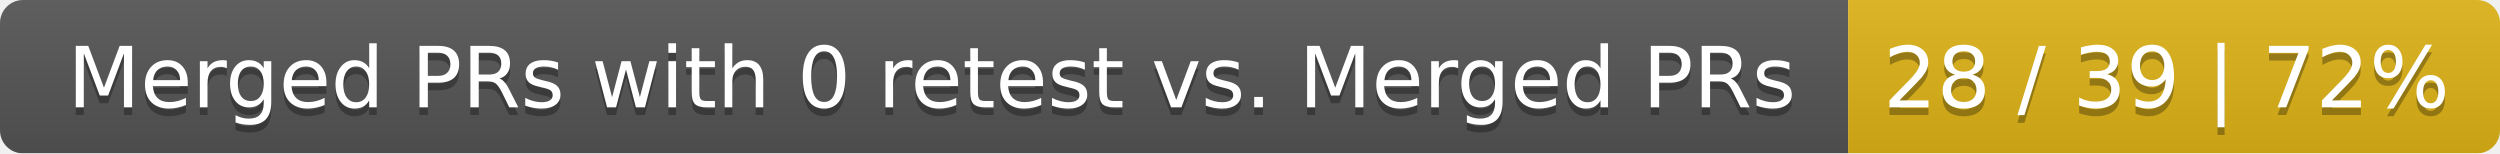
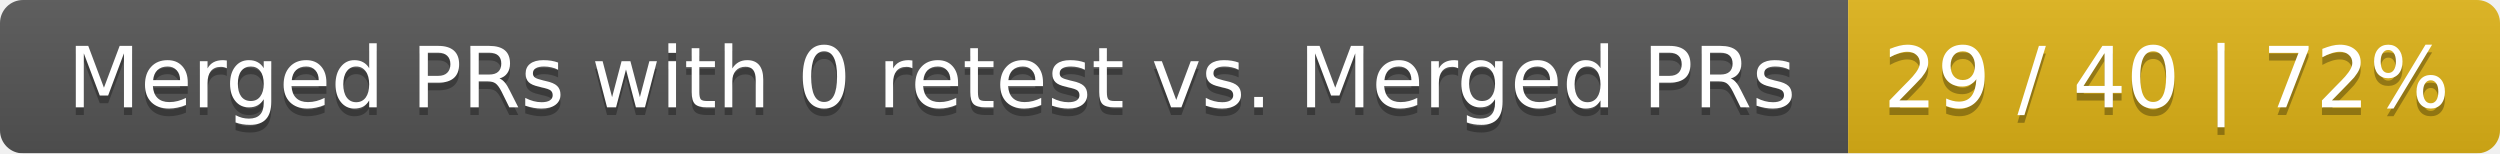
<svg xmlns="http://www.w3.org/2000/svg" width="326" height="20">
  <linearGradient id="smooth" x2="0" y2="100%">
    <stop offset="0" stop-color="#bbb" stop-opacity=".1" />
    <stop offset="1" stop-opacity=".1" />
  </linearGradient>
  <mask id="round">
    <rect width="326" height="20" rx="3" fill="#fff" />
  </mask>
  <g mask="url(#round)">
    <rect width="241" height="20" fill="#555" />
    <rect x="241" width="85" height="20" fill="#dfb317" />
    <rect width="326" height="20" fill="url(#smooth)" />
  </g>
  <g fill="#fff" text-anchor="middle" font-family="DejaVu Sans,Verdana,Geneva,sans-serif" font-size="11">
    <text x="121.5" y="15" fill="#010101" fill-opacity=".3">Merged PRs with 0 retest vs. Merged PRs</text>
    <text x="121.5" y="14">Merged PRs with 0 retest vs. Merged PRs</text>
-     <text x="282.5" y="15" fill="#010101" fill-opacity=".3">28 / 39 | 72%</text>
-     <text x="282.5" y="14">28 / 39 | 72%</text>
+     <text x="282.5" y="15" fill="#010101" fill-opacity=".3">29 / 40 | 72%</text>
+     <text x="282.5" y="14">29 / 40 | 72%</text>
  </g>
</svg>
